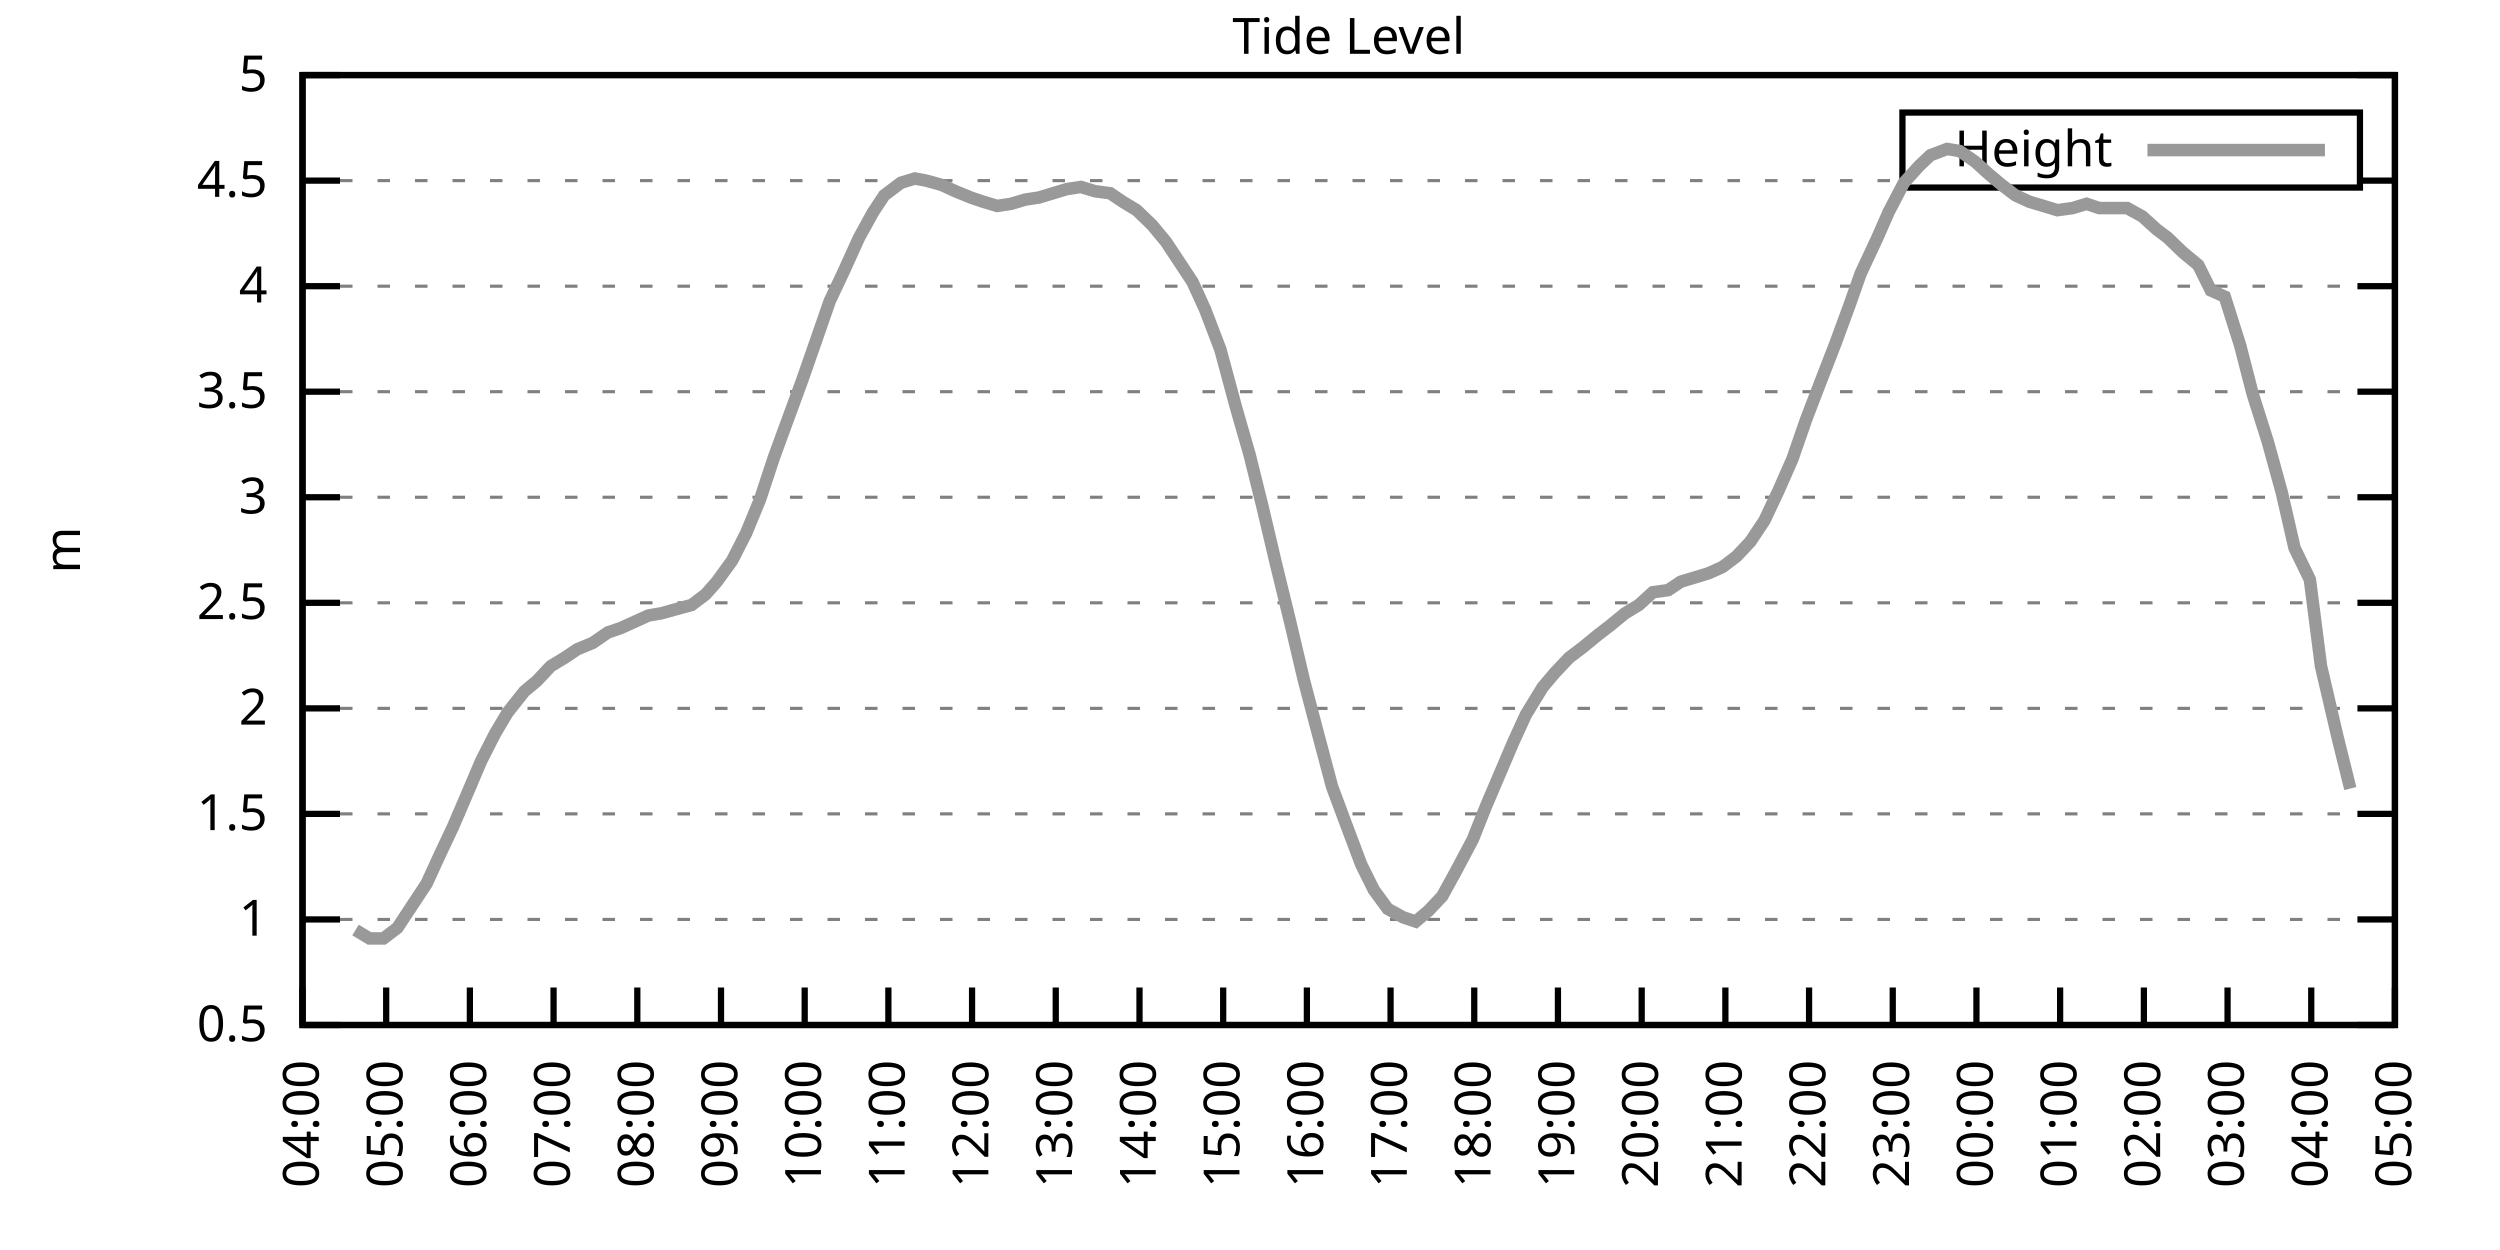
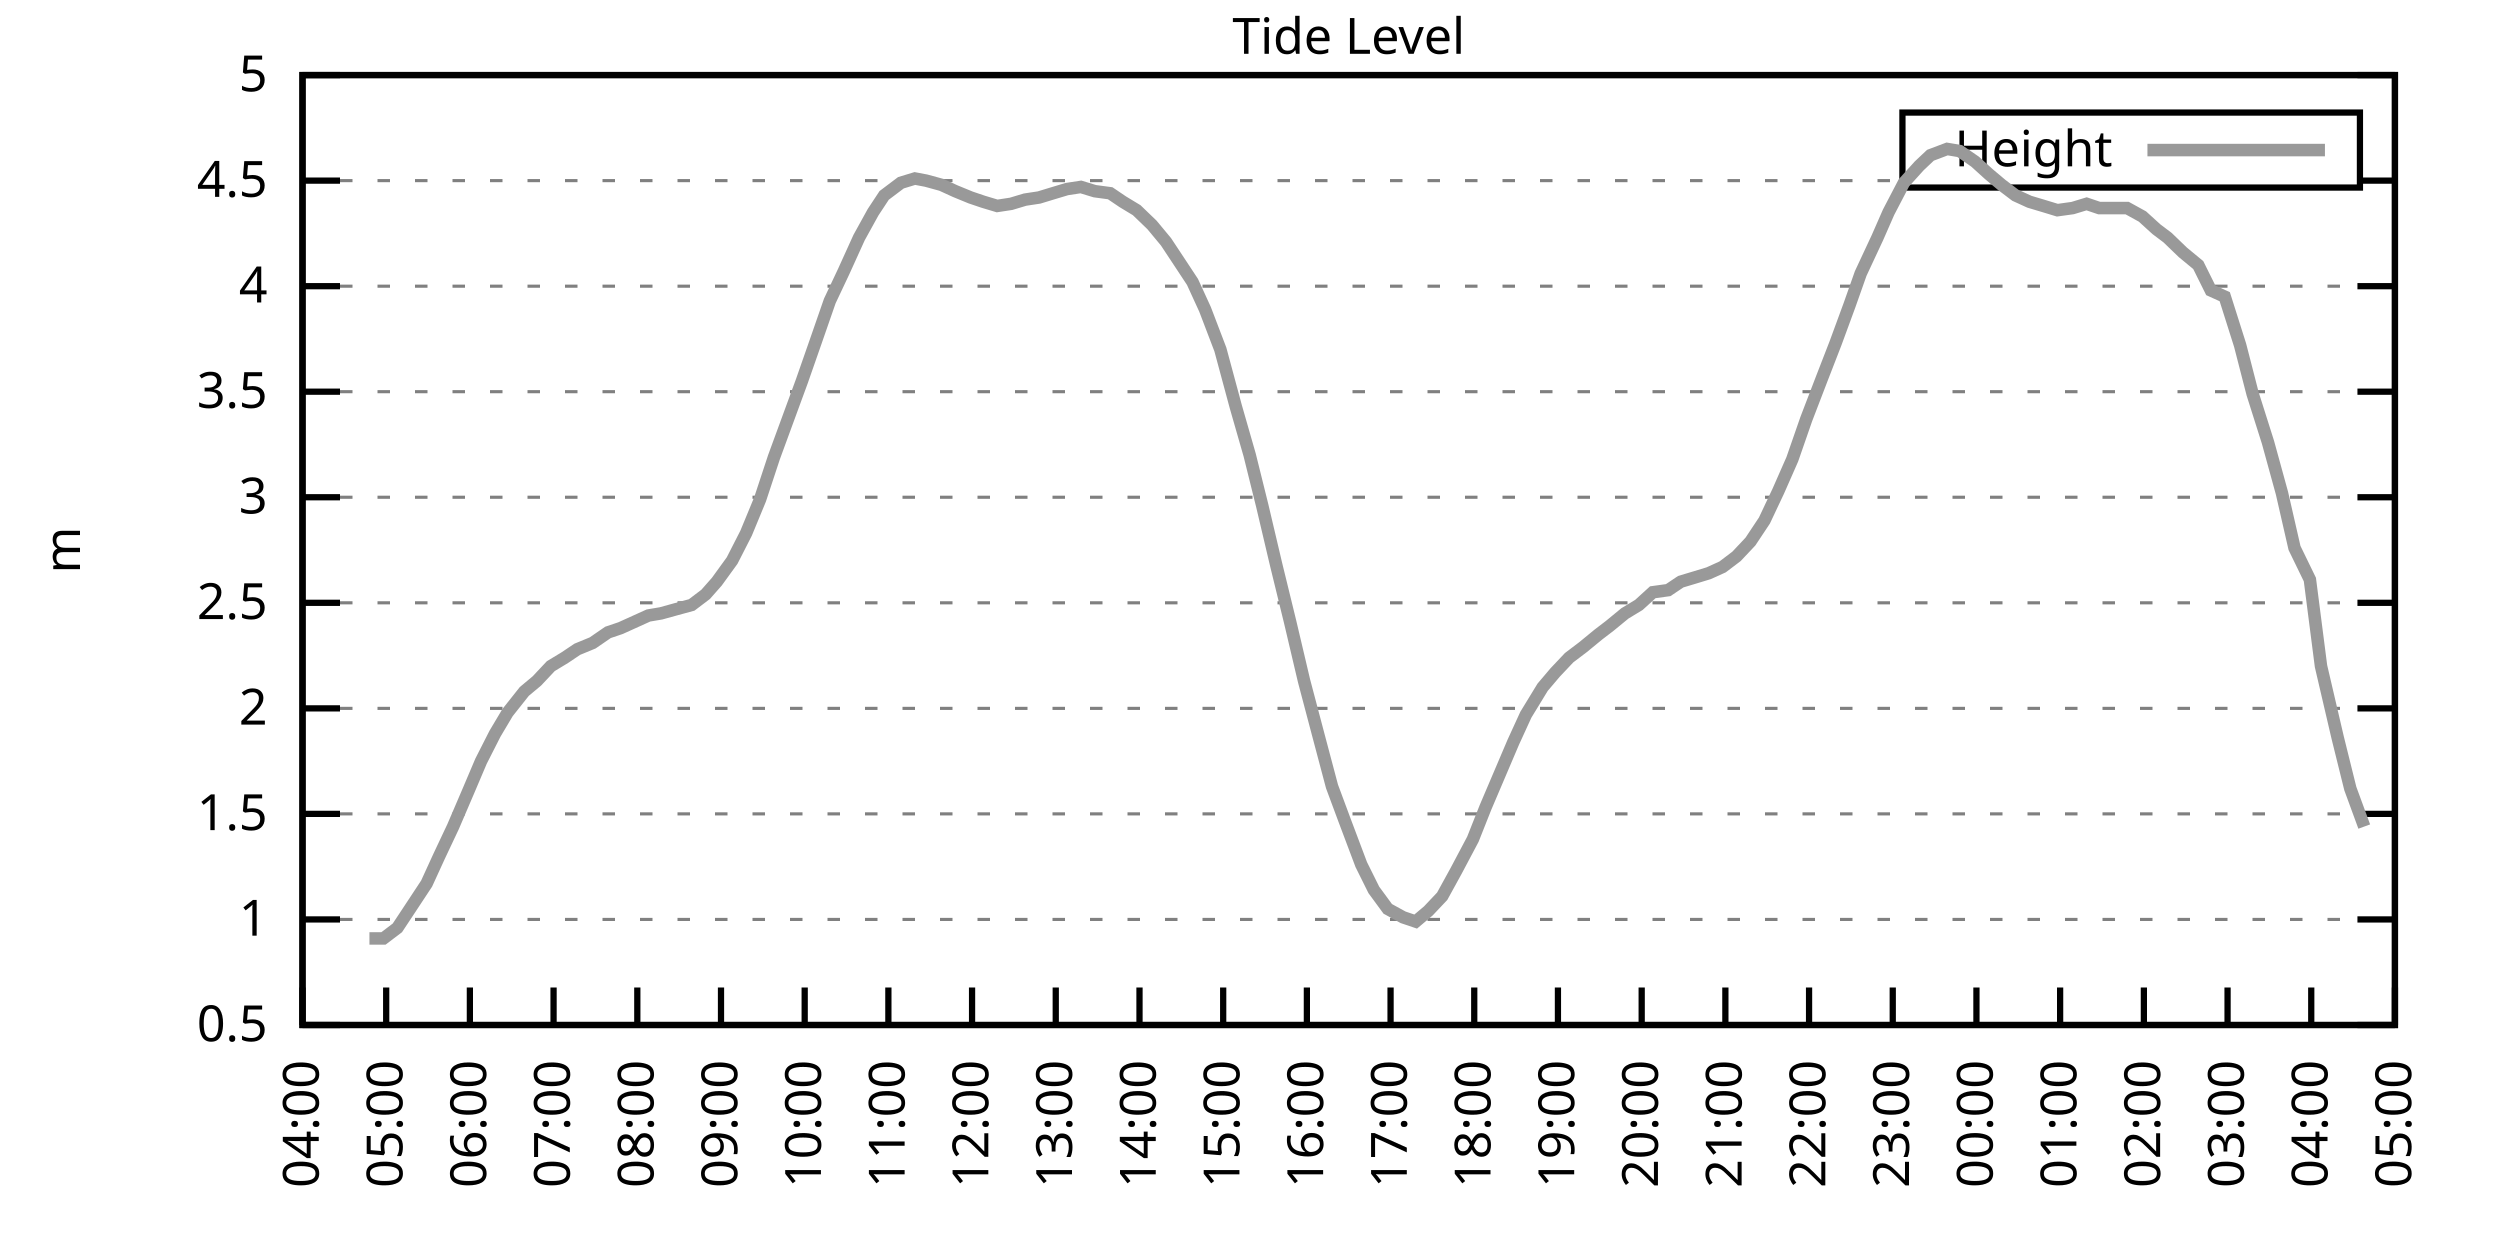
<svg xmlns="http://www.w3.org/2000/svg" xmlns:xlink="http://www.w3.org/1999/xlink" width="400" height="200" viewBox="0 0 400 200">
  <g id="gnuplot_canvas">
    <rect x="0" y="0" width="400" height="200" fill="none" />
    <defs>
      <circle id="gpDot" r="0.5" stroke-width="0.5" stroke="currentColor" />
      <path id="gpPt0" stroke-width="0.333" stroke="currentColor" d="M-1,0 h2 M0,-1 v2" />
      <path id="gpPt1" stroke-width="0.333" stroke="currentColor" d="M-1,-1 L1,1 M1,-1 L-1,1" />
      <path id="gpPt2" stroke-width="0.333" stroke="currentColor" d="M-1,0 L1,0 M0,-1 L0,1 M-1,-1 L1,1 M-1,1 L1,-1" />
      <rect id="gpPt3" stroke-width="0.333" stroke="currentColor" x="-1" y="-1" width="2" height="2" />
      <rect id="gpPt4" stroke-width="0.333" stroke="currentColor" fill="currentColor" x="-1" y="-1" width="2" height="2" />
      <circle id="gpPt5" stroke-width="0.333" stroke="currentColor" cx="0" cy="0" r="1" />
      <use xlink:href="#gpPt5" id="gpPt6" fill="currentColor" stroke="none" />
      <path id="gpPt7" stroke-width="0.333" stroke="currentColor" d="M0,-1.33 L-1.33,0.67 L1.33,0.67 z" />
      <use xlink:href="#gpPt7" id="gpPt8" fill="currentColor" stroke="none" />
      <use xlink:href="#gpPt7" id="gpPt9" stroke="currentColor" transform="rotate(180)" />
      <use xlink:href="#gpPt9" id="gpPt10" fill="currentColor" stroke="none" />
      <use xlink:href="#gpPt3" id="gpPt11" stroke="currentColor" transform="rotate(45)" />
      <use xlink:href="#gpPt11" id="gpPt12" fill="currentColor" stroke="none" />
      <path id="gpPt13" stroke-width="0.333" stroke="currentColor" d="M0,1.330 L1.265,0.411 L0.782,-1.067 L-0.782,-1.076 L-1.265,0.411 z" />
      <use xlink:href="#gpPt13" id="gpPt14" fill="currentColor" stroke="none" />
      <filter id="textbox" filterUnits="objectBoundingBox" x="0" y="0" height="1" width="1">
        <feFlood flood-color="white" flood-opacity="1" result="bgnd" />
        <feComposite in="SourceGraphic" in2="bgnd" operator="atop" />
      </filter>
      <filter id="greybox" filterUnits="objectBoundingBox" x="0" y="0" height="1" width="1">
        <feFlood flood-color="lightgrey" flood-opacity="1" result="grey" />
        <feComposite in="SourceGraphic" in2="grey" operator="atop" />
      </filter>
    </defs>
    <g fill="none" color="white" stroke="currentColor" stroke-width="1.00" stroke-linecap="butt" stroke-linejoin="miter">
</g>
    <g fill="none" color="black" stroke="currentColor" stroke-width="1.00" stroke-linecap="butt" stroke-linejoin="miter">
      <g stroke="none" shape-rendering="crispEdges">
        <polygon fill="rgb(255, 255, 255)" points="48.40,164.00 383.18,164.00 383.18,12.02 48.40,12.02 " />
      </g>
    </g>
    <g fill="none" color="black" stroke="currentColor" stroke-width="1.00" stroke-linecap="butt" stroke-linejoin="miter">
</g>
    <g fill="none" color="black" stroke="black" stroke-width="0.50" stroke-linecap="butt" stroke-linejoin="miter">
</g>
    <g fill="none" color="gray" stroke="currentColor" stroke-width="0.50" stroke-linecap="butt" stroke-linejoin="miter">
      <path stroke="gray" stroke-dasharray="2,4" class="gridline" d="M48.40,164.00 L383.19,164.00  " />
    </g>
    <g fill="none" color="gray" stroke="gray" stroke-width="1.00" stroke-linecap="butt" stroke-linejoin="miter">
</g>
    <g fill="none" color="black" stroke="currentColor" stroke-width="1.00" stroke-linecap="butt" stroke-linejoin="miter">
      <path stroke="black" d="M48.40,164.00 L54.40,164.00 M383.19,164.00 L377.19,164.00  " />
      <g transform="translate(42.80,166.60)" stroke="none" fill="black" font-family="Sans" font-size="8.00" text-anchor="end">
        <text>
          <tspan font-family="Sans"> 0.5</tspan>
        </text>
      </g>
    </g>
    <g fill="none" color="black" stroke="currentColor" stroke-width="1.00" stroke-linecap="butt" stroke-linejoin="miter">
</g>
    <g fill="none" color="black" stroke="black" stroke-width="0.50" stroke-linecap="butt" stroke-linejoin="miter">
</g>
    <g fill="none" color="gray" stroke="currentColor" stroke-width="0.50" stroke-linecap="butt" stroke-linejoin="miter">
      <path stroke="gray" stroke-dasharray="2,4" class="gridline" d="M48.40,147.11 L383.19,147.11  " />
    </g>
    <g fill="none" color="gray" stroke="gray" stroke-width="1.00" stroke-linecap="butt" stroke-linejoin="miter">
</g>
    <g fill="none" color="black" stroke="currentColor" stroke-width="1.00" stroke-linecap="butt" stroke-linejoin="miter">
      <path stroke="black" d="M48.40,147.11 L54.40,147.11 M383.19,147.11 L377.19,147.11  " />
      <g transform="translate(42.80,149.71)" stroke="none" fill="black" font-family="Sans" font-size="8.00" text-anchor="end">
        <text>
          <tspan font-family="Sans"> 1</tspan>
        </text>
      </g>
    </g>
    <g fill="none" color="black" stroke="currentColor" stroke-width="1.00" stroke-linecap="butt" stroke-linejoin="miter">
</g>
    <g fill="none" color="black" stroke="black" stroke-width="0.50" stroke-linecap="butt" stroke-linejoin="miter">
</g>
    <g fill="none" color="gray" stroke="currentColor" stroke-width="0.50" stroke-linecap="butt" stroke-linejoin="miter">
      <path stroke="gray" stroke-dasharray="2,4" class="gridline" d="M48.40,130.22 L383.19,130.22  " />
    </g>
    <g fill="none" color="gray" stroke="gray" stroke-width="1.00" stroke-linecap="butt" stroke-linejoin="miter">
</g>
    <g fill="none" color="black" stroke="currentColor" stroke-width="1.00" stroke-linecap="butt" stroke-linejoin="miter">
      <path stroke="black" d="M48.40,130.22 L54.40,130.22 M383.19,130.22 L377.19,130.22  " />
      <g transform="translate(42.80,132.82)" stroke="none" fill="black" font-family="Sans" font-size="8.00" text-anchor="end">
        <text>
          <tspan font-family="Sans"> 1.5</tspan>
        </text>
      </g>
    </g>
    <g fill="none" color="black" stroke="currentColor" stroke-width="1.00" stroke-linecap="butt" stroke-linejoin="miter">
</g>
    <g fill="none" color="black" stroke="black" stroke-width="0.50" stroke-linecap="butt" stroke-linejoin="miter">
</g>
    <g fill="none" color="gray" stroke="currentColor" stroke-width="0.50" stroke-linecap="butt" stroke-linejoin="miter">
      <path stroke="gray" stroke-dasharray="2,4" class="gridline" d="M48.40,113.34 L383.19,113.34  " />
    </g>
    <g fill="none" color="gray" stroke="gray" stroke-width="1.00" stroke-linecap="butt" stroke-linejoin="miter">
</g>
    <g fill="none" color="black" stroke="currentColor" stroke-width="1.00" stroke-linecap="butt" stroke-linejoin="miter">
      <path stroke="black" d="M48.40,113.34 L54.40,113.34 M383.19,113.34 L377.19,113.34  " />
      <g transform="translate(42.80,115.94)" stroke="none" fill="black" font-family="Sans" font-size="8.00" text-anchor="end">
        <text>
          <tspan font-family="Sans"> 2</tspan>
        </text>
      </g>
    </g>
    <g fill="none" color="black" stroke="currentColor" stroke-width="1.00" stroke-linecap="butt" stroke-linejoin="miter">
</g>
    <g fill="none" color="black" stroke="black" stroke-width="0.50" stroke-linecap="butt" stroke-linejoin="miter">
</g>
    <g fill="none" color="gray" stroke="currentColor" stroke-width="0.50" stroke-linecap="butt" stroke-linejoin="miter">
      <path stroke="gray" stroke-dasharray="2,4" class="gridline" d="M48.40,96.45 L383.19,96.45  " />
    </g>
    <g fill="none" color="gray" stroke="gray" stroke-width="1.00" stroke-linecap="butt" stroke-linejoin="miter">
</g>
    <g fill="none" color="black" stroke="currentColor" stroke-width="1.00" stroke-linecap="butt" stroke-linejoin="miter">
      <path stroke="black" d="M48.40,96.45 L54.40,96.45 M383.19,96.45 L377.19,96.45  " />
      <g transform="translate(42.80,99.05)" stroke="none" fill="black" font-family="Sans" font-size="8.00" text-anchor="end">
        <text>
          <tspan font-family="Sans"> 2.5</tspan>
        </text>
      </g>
    </g>
    <g fill="none" color="black" stroke="currentColor" stroke-width="1.00" stroke-linecap="butt" stroke-linejoin="miter">
</g>
    <g fill="none" color="black" stroke="black" stroke-width="0.50" stroke-linecap="butt" stroke-linejoin="miter">
</g>
    <g fill="none" color="gray" stroke="currentColor" stroke-width="0.50" stroke-linecap="butt" stroke-linejoin="miter">
      <path stroke="gray" stroke-dasharray="2,4" class="gridline" d="M48.40,79.56 L383.19,79.56  " />
    </g>
    <g fill="none" color="gray" stroke="gray" stroke-width="1.00" stroke-linecap="butt" stroke-linejoin="miter">
</g>
    <g fill="none" color="black" stroke="currentColor" stroke-width="1.00" stroke-linecap="butt" stroke-linejoin="miter">
      <path stroke="black" d="M48.40,79.56 L54.40,79.56 M383.19,79.56 L377.19,79.56  " />
      <g transform="translate(42.80,82.16)" stroke="none" fill="black" font-family="Sans" font-size="8.00" text-anchor="end">
        <text>
          <tspan font-family="Sans"> 3</tspan>
        </text>
      </g>
    </g>
    <g fill="none" color="black" stroke="currentColor" stroke-width="1.00" stroke-linecap="butt" stroke-linejoin="miter">
</g>
    <g fill="none" color="black" stroke="black" stroke-width="0.50" stroke-linecap="butt" stroke-linejoin="miter">
</g>
    <g fill="none" color="gray" stroke="currentColor" stroke-width="0.50" stroke-linecap="butt" stroke-linejoin="miter">
      <path stroke="gray" stroke-dasharray="2,4" class="gridline" d="M48.40,62.67 L383.19,62.67  " />
    </g>
    <g fill="none" color="gray" stroke="gray" stroke-width="1.00" stroke-linecap="butt" stroke-linejoin="miter">
</g>
    <g fill="none" color="black" stroke="currentColor" stroke-width="1.00" stroke-linecap="butt" stroke-linejoin="miter">
      <path stroke="black" d="M48.40,62.67 L54.40,62.67 M383.19,62.67 L377.19,62.67  " />
      <g transform="translate(42.80,65.27)" stroke="none" fill="black" font-family="Sans" font-size="8.00" text-anchor="end">
        <text>
          <tspan font-family="Sans"> 3.5</tspan>
        </text>
      </g>
    </g>
    <g fill="none" color="black" stroke="currentColor" stroke-width="1.00" stroke-linecap="butt" stroke-linejoin="miter">
</g>
    <g fill="none" color="black" stroke="black" stroke-width="0.50" stroke-linecap="butt" stroke-linejoin="miter">
</g>
    <g fill="none" color="gray" stroke="currentColor" stroke-width="0.50" stroke-linecap="butt" stroke-linejoin="miter">
      <path stroke="gray" stroke-dasharray="2,4" class="gridline" d="M48.40,45.79 L383.19,45.79  " />
    </g>
    <g fill="none" color="gray" stroke="gray" stroke-width="1.00" stroke-linecap="butt" stroke-linejoin="miter">
</g>
    <g fill="none" color="black" stroke="currentColor" stroke-width="1.00" stroke-linecap="butt" stroke-linejoin="miter">
      <path stroke="black" d="M48.40,45.79 L54.40,45.79 M383.19,45.79 L377.19,45.79  " />
      <g transform="translate(42.80,48.39)" stroke="none" fill="black" font-family="Sans" font-size="8.00" text-anchor="end">
        <text>
          <tspan font-family="Sans"> 4</tspan>
        </text>
      </g>
    </g>
    <g fill="none" color="black" stroke="currentColor" stroke-width="1.00" stroke-linecap="butt" stroke-linejoin="miter">
</g>
    <g fill="none" color="black" stroke="black" stroke-width="0.50" stroke-linecap="butt" stroke-linejoin="miter">
</g>
    <g fill="none" color="gray" stroke="currentColor" stroke-width="0.50" stroke-linecap="butt" stroke-linejoin="miter">
      <path stroke="gray" stroke-dasharray="2,4" class="gridline" d="M48.40,28.90 L304.39,28.90 M377.59,28.90 L383.19,28.90  " />
    </g>
    <g fill="none" color="gray" stroke="gray" stroke-width="1.00" stroke-linecap="butt" stroke-linejoin="miter">
</g>
    <g fill="none" color="black" stroke="currentColor" stroke-width="1.00" stroke-linecap="butt" stroke-linejoin="miter">
      <path stroke="black" d="M48.40,28.90 L54.40,28.90 M383.19,28.90 L377.19,28.90  " />
      <g transform="translate(42.80,31.50)" stroke="none" fill="black" font-family="Sans" font-size="8.00" text-anchor="end">
        <text>
          <tspan font-family="Sans"> 4.5</tspan>
        </text>
      </g>
    </g>
    <g fill="none" color="black" stroke="currentColor" stroke-width="1.00" stroke-linecap="butt" stroke-linejoin="miter">
</g>
    <g fill="none" color="black" stroke="black" stroke-width="0.50" stroke-linecap="butt" stroke-linejoin="miter">
</g>
    <g fill="none" color="gray" stroke="currentColor" stroke-width="0.50" stroke-linecap="butt" stroke-linejoin="miter">
      <path stroke="gray" stroke-dasharray="2,4" class="gridline" d="M48.40,12.01 L383.19,12.01  " />
    </g>
    <g fill="none" color="gray" stroke="gray" stroke-width="1.00" stroke-linecap="butt" stroke-linejoin="miter">
</g>
    <g fill="none" color="black" stroke="currentColor" stroke-width="1.00" stroke-linecap="butt" stroke-linejoin="miter">
      <path stroke="black" d="M48.40,12.01 L54.40,12.01 M383.19,12.01 L377.19,12.01  " />
      <g transform="translate(42.80,14.61)" stroke="none" fill="black" font-family="Sans" font-size="8.00" text-anchor="end">
        <text>
          <tspan font-family="Sans"> 5</tspan>
        </text>
      </g>
    </g>
    <g fill="none" color="black" stroke="currentColor" stroke-width="1.00" stroke-linecap="butt" stroke-linejoin="miter">
      <path stroke="black" d="M48.40,164.00 L48.40,158.00  " />
      <g transform="translate(51.00,169.60) rotate(270.00)" stroke="none" fill="black" font-family="Sans" font-size="8.00" text-anchor="end">
        <text>
          <tspan font-family="Sans">04:00</tspan>
        </text>
      </g>
    </g>
    <g fill="none" color="black" stroke="currentColor" stroke-width="1.00" stroke-linecap="butt" stroke-linejoin="miter">
      <path stroke="black" d="M61.79,164.00 L61.79,158.00  " />
      <g transform="translate(64.39,169.60) rotate(270.00)" stroke="none" fill="black" font-family="Sans" font-size="8.00" text-anchor="end">
        <text>
          <tspan font-family="Sans">05:00</tspan>
        </text>
      </g>
    </g>
    <g fill="none" color="black" stroke="currentColor" stroke-width="1.00" stroke-linecap="butt" stroke-linejoin="miter">
      <path stroke="black" d="M75.18,164.00 L75.18,158.00  " />
      <g transform="translate(77.78,169.60) rotate(270.00)" stroke="none" fill="black" font-family="Sans" font-size="8.00" text-anchor="end">
        <text>
          <tspan font-family="Sans">06:00</tspan>
        </text>
      </g>
    </g>
    <g fill="none" color="black" stroke="currentColor" stroke-width="1.00" stroke-linecap="butt" stroke-linejoin="miter">
      <path stroke="black" d="M88.57,164.00 L88.57,158.00  " />
      <g transform="translate(91.17,169.60) rotate(270.00)" stroke="none" fill="black" font-family="Sans" font-size="8.00" text-anchor="end">
        <text>
          <tspan font-family="Sans">07:00</tspan>
        </text>
      </g>
    </g>
    <g fill="none" color="black" stroke="currentColor" stroke-width="1.00" stroke-linecap="butt" stroke-linejoin="miter">
      <path stroke="black" d="M101.97,164.00 L101.97,158.00  " />
      <g transform="translate(104.57,169.60) rotate(270.00)" stroke="none" fill="black" font-family="Sans" font-size="8.00" text-anchor="end">
        <text>
          <tspan font-family="Sans">08:00</tspan>
        </text>
      </g>
    </g>
    <g fill="none" color="black" stroke="currentColor" stroke-width="1.00" stroke-linecap="butt" stroke-linejoin="miter">
      <path stroke="black" d="M115.36,164.00 L115.36,158.00  " />
      <g transform="translate(117.96,169.60) rotate(270.00)" stroke="none" fill="black" font-family="Sans" font-size="8.00" text-anchor="end">
        <text>
          <tspan font-family="Sans">09:00</tspan>
        </text>
      </g>
    </g>
    <g fill="none" color="black" stroke="currentColor" stroke-width="1.00" stroke-linecap="butt" stroke-linejoin="miter">
      <path stroke="black" d="M128.75,164.00 L128.75,158.00  " />
      <g transform="translate(131.35,169.60) rotate(270.00)" stroke="none" fill="black" font-family="Sans" font-size="8.00" text-anchor="end">
        <text>
          <tspan font-family="Sans">10:00</tspan>
        </text>
      </g>
    </g>
    <g fill="none" color="black" stroke="currentColor" stroke-width="1.00" stroke-linecap="butt" stroke-linejoin="miter">
      <path stroke="black" d="M142.14,164.00 L142.14,158.00  " />
      <g transform="translate(144.74,169.60) rotate(270.00)" stroke="none" fill="black" font-family="Sans" font-size="8.00" text-anchor="end">
        <text>
          <tspan font-family="Sans">11:00</tspan>
        </text>
      </g>
    </g>
    <g fill="none" color="black" stroke="currentColor" stroke-width="1.00" stroke-linecap="butt" stroke-linejoin="miter">
      <path stroke="black" d="M155.53,164.00 L155.53,158.00  " />
      <g transform="translate(158.13,169.60) rotate(270.00)" stroke="none" fill="black" font-family="Sans" font-size="8.00" text-anchor="end">
        <text>
          <tspan font-family="Sans">12:00</tspan>
        </text>
      </g>
    </g>
    <g fill="none" color="black" stroke="currentColor" stroke-width="1.00" stroke-linecap="butt" stroke-linejoin="miter">
      <path stroke="black" d="M168.92,164.00 L168.92,158.00  " />
      <g transform="translate(171.52,169.60) rotate(270.00)" stroke="none" fill="black" font-family="Sans" font-size="8.00" text-anchor="end">
        <text>
          <tspan font-family="Sans">13:00</tspan>
        </text>
      </g>
    </g>
    <g fill="none" color="black" stroke="currentColor" stroke-width="1.00" stroke-linecap="butt" stroke-linejoin="miter">
      <path stroke="black" d="M182.32,164.00 L182.32,158.00  " />
      <g transform="translate(184.92,169.60) rotate(270.00)" stroke="none" fill="black" font-family="Sans" font-size="8.00" text-anchor="end">
        <text>
          <tspan font-family="Sans">14:00</tspan>
        </text>
      </g>
    </g>
    <g fill="none" color="black" stroke="currentColor" stroke-width="1.00" stroke-linecap="butt" stroke-linejoin="miter">
      <path stroke="black" d="M195.71,164.00 L195.71,158.00  " />
      <g transform="translate(198.31,169.60) rotate(270.00)" stroke="none" fill="black" font-family="Sans" font-size="8.00" text-anchor="end">
        <text>
          <tspan font-family="Sans">15:00</tspan>
        </text>
      </g>
    </g>
    <g fill="none" color="black" stroke="currentColor" stroke-width="1.00" stroke-linecap="butt" stroke-linejoin="miter">
      <path stroke="black" d="M209.10,164.00 L209.10,158.00  " />
      <g transform="translate(211.70,169.60) rotate(270.00)" stroke="none" fill="black" font-family="Sans" font-size="8.00" text-anchor="end">
        <text>
          <tspan font-family="Sans">16:00</tspan>
        </text>
      </g>
    </g>
    <g fill="none" color="black" stroke="currentColor" stroke-width="1.00" stroke-linecap="butt" stroke-linejoin="miter">
      <path stroke="black" d="M222.49,164.00 L222.49,158.00  " />
      <g transform="translate(225.09,169.60) rotate(270.00)" stroke="none" fill="black" font-family="Sans" font-size="8.00" text-anchor="end">
        <text>
          <tspan font-family="Sans">17:00</tspan>
        </text>
      </g>
    </g>
    <g fill="none" color="black" stroke="currentColor" stroke-width="1.00" stroke-linecap="butt" stroke-linejoin="miter">
      <path stroke="black" d="M235.88,164.00 L235.88,158.00  " />
      <g transform="translate(238.48,169.60) rotate(270.00)" stroke="none" fill="black" font-family="Sans" font-size="8.00" text-anchor="end">
        <text>
          <tspan font-family="Sans">18:00</tspan>
        </text>
      </g>
    </g>
    <g fill="none" color="black" stroke="currentColor" stroke-width="1.00" stroke-linecap="butt" stroke-linejoin="miter">
      <path stroke="black" d="M249.27,164.00 L249.27,158.00  " />
      <g transform="translate(251.87,169.60) rotate(270.00)" stroke="none" fill="black" font-family="Sans" font-size="8.00" text-anchor="end">
        <text>
          <tspan font-family="Sans">19:00</tspan>
        </text>
      </g>
    </g>
    <g fill="none" color="black" stroke="currentColor" stroke-width="1.00" stroke-linecap="butt" stroke-linejoin="miter">
      <path stroke="black" d="M262.67,164.00 L262.67,158.00  " />
      <g transform="translate(265.27,169.60) rotate(270.00)" stroke="none" fill="black" font-family="Sans" font-size="8.00" text-anchor="end">
        <text>
          <tspan font-family="Sans">20:00</tspan>
        </text>
      </g>
    </g>
    <g fill="none" color="black" stroke="currentColor" stroke-width="1.00" stroke-linecap="butt" stroke-linejoin="miter">
      <path stroke="black" d="M276.06,164.00 L276.06,158.00  " />
      <g transform="translate(278.66,169.60) rotate(270.00)" stroke="none" fill="black" font-family="Sans" font-size="8.00" text-anchor="end">
        <text>
          <tspan font-family="Sans">21:00</tspan>
        </text>
      </g>
    </g>
    <g fill="none" color="black" stroke="currentColor" stroke-width="1.00" stroke-linecap="butt" stroke-linejoin="miter">
      <path stroke="black" d="M289.45,164.00 L289.45,158.00  " />
      <g transform="translate(292.05,169.60) rotate(270.00)" stroke="none" fill="black" font-family="Sans" font-size="8.00" text-anchor="end">
        <text>
          <tspan font-family="Sans">22:00</tspan>
        </text>
      </g>
    </g>
    <g fill="none" color="black" stroke="currentColor" stroke-width="1.00" stroke-linecap="butt" stroke-linejoin="miter">
      <path stroke="black" d="M302.84,164.00 L302.84,158.00  " />
      <g transform="translate(305.44,169.60) rotate(270.00)" stroke="none" fill="black" font-family="Sans" font-size="8.00" text-anchor="end">
        <text>
          <tspan font-family="Sans">23:00</tspan>
        </text>
      </g>
    </g>
    <g fill="none" color="black" stroke="currentColor" stroke-width="1.00" stroke-linecap="butt" stroke-linejoin="miter">
      <path stroke="black" d="M316.23,164.00 L316.23,158.00  " />
      <g transform="translate(318.83,169.60) rotate(270.00)" stroke="none" fill="black" font-family="Sans" font-size="8.00" text-anchor="end">
        <text>
          <tspan font-family="Sans">00:00</tspan>
        </text>
      </g>
    </g>
    <g fill="none" color="black" stroke="currentColor" stroke-width="1.00" stroke-linecap="butt" stroke-linejoin="miter">
      <path stroke="black" d="M329.62,164.00 L329.62,158.00  " />
      <g transform="translate(332.22,169.60) rotate(270.00)" stroke="none" fill="black" font-family="Sans" font-size="8.00" text-anchor="end">
        <text>
          <tspan font-family="Sans">01:00</tspan>
        </text>
      </g>
    </g>
    <g fill="none" color="black" stroke="currentColor" stroke-width="1.00" stroke-linecap="butt" stroke-linejoin="miter">
      <path stroke="black" d="M343.02,164.00 L343.02,158.00  " />
      <g transform="translate(345.62,169.60) rotate(270.00)" stroke="none" fill="black" font-family="Sans" font-size="8.00" text-anchor="end">
        <text>
          <tspan font-family="Sans">02:00</tspan>
        </text>
      </g>
    </g>
    <g fill="none" color="black" stroke="currentColor" stroke-width="1.00" stroke-linecap="butt" stroke-linejoin="miter">
      <path stroke="black" d="M356.41,164.00 L356.41,158.00  " />
      <g transform="translate(359.01,169.60) rotate(270.00)" stroke="none" fill="black" font-family="Sans" font-size="8.00" text-anchor="end">
        <text>
          <tspan font-family="Sans">03:00</tspan>
        </text>
      </g>
    </g>
    <g fill="none" color="black" stroke="currentColor" stroke-width="1.00" stroke-linecap="butt" stroke-linejoin="miter">
      <path stroke="black" d="M369.80,164.00 L369.80,158.00  " />
      <g transform="translate(372.40,169.60) rotate(270.00)" stroke="none" fill="black" font-family="Sans" font-size="8.00" text-anchor="end">
        <text>
          <tspan font-family="Sans">04:00</tspan>
        </text>
      </g>
    </g>
    <g fill="none" color="black" stroke="currentColor" stroke-width="1.00" stroke-linecap="butt" stroke-linejoin="miter">
      <path stroke="black" d="M383.19,164.00 L383.19,158.00  " />
      <g transform="translate(385.79,169.60) rotate(270.00)" stroke="none" fill="black" font-family="Sans" font-size="8.00" text-anchor="end">
        <text>
          <tspan font-family="Sans">05:00</tspan>
        </text>
      </g>
    </g>
    <g fill="none" color="black" stroke="currentColor" stroke-width="1.00" stroke-linecap="butt" stroke-linejoin="miter">
</g>
    <g fill="none" color="black" stroke="currentColor" stroke-width="1.00" stroke-linecap="butt" stroke-linejoin="miter">
      <path stroke="black" d="M48.40,12.01 L48.40,164.00 L383.19,164.00 L383.19,12.01 L48.40,12.01 Z  " />
    </g>
    <g fill="none" color="black" stroke="currentColor" stroke-width="1.00" stroke-linecap="butt" stroke-linejoin="miter">
</g>
    <g fill="none" color="black" stroke="currentColor" stroke-width="1.00" stroke-linecap="butt" stroke-linejoin="miter">
      <path stroke="black" d="M304.39,30.01 L304.39,18.01 L377.59,18.01 L377.59,30.01 L304.39,30.01 Z  " />
    </g>
    <g id="Tide_level_plot_1">
      <g fill="none" color="white" stroke="black" stroke-width="2.00" stroke-linecap="butt" stroke-linejoin="miter">
</g>
      <g fill="none" color="black" stroke="currentColor" stroke-width="2.00" stroke-linecap="butt" stroke-linejoin="miter">
        <g transform="translate(337.99,26.61)" stroke="none" fill="black" font-family="Sans" font-size="8.00" text-anchor="end">
          <text>
            <tspan font-family="Sans">Height</tspan>
          </text>
        </g>
      </g>
      <g fill="none" color="black" stroke="currentColor" stroke-width="2.00" stroke-linecap="butt" stroke-linejoin="miter">
-         <path stroke="rgb(153, 153, 153)" d="M343.59,24.01 L371.99,24.01 M56.88,148.80 L59.11,150.15 L61.35,150.15 L63.58,148.46 L65.59,145.42 L68.26,141.37   L70.27,136.98 L72.50,132.25 L74.96,126.51 L76.97,121.78 L79.20,117.39 L81.21,114.01 L83.89,110.63 L85.90,108.95   L88.13,106.58 L90.36,105.23 L92.37,103.88 L94.82,102.87 L97.28,101.18 L99.29,100.50 L101.52,99.49 L103.75,98.48   L105.76,98.14 L108.22,97.46 L110.67,96.79 L112.90,95.10 L114.69,93.07 L117.14,89.69 L119.38,85.30 L121.61,79.90   L123.84,73.14 L128.30,60.98 L130.54,54.57 L132.77,48.15 L135.00,43.42 L137.45,38.02 L139.69,33.96 L141.47,31.26   L144.15,29.24 L146.38,28.56 L148.17,28.90 L150.62,29.57 L152.85,30.59 L155.31,31.60 L157.32,32.28 L159.55,32.95   L161.78,32.61 L164.01,31.94 L166.25,31.60 L168.48,30.92 L170.71,30.25 L172.94,29.91 L175.17,30.59 L177.63,30.92   L179.64,32.28 L181.87,33.63 L184.32,35.99 L186.56,38.69 L188.57,41.73 L190.80,45.11 L192.81,49.50 L195.26,55.92   L197.72,65.04 L199.95,72.81 L201.96,80.91 L204.19,90.37 L206.42,99.49 L208.65,108.95 L210.88,117.39 L213.12,125.83   L215.13,131.24 L217.80,138.33 L219.81,142.38 L222.04,145.42 L224.50,146.77 L226.51,147.45 L228.52,145.76 L230.75,143.40   L232.98,139.34 L235.66,134.28 L237.67,129.21 L242.13,118.74 L244.14,114.35 L246.82,109.96 L248.83,107.59 L251.06,105.23   L253.29,103.54 L255.75,101.52 L257.53,100.16 L259.99,98.14 L262.22,96.79 L264.45,94.76 L266.91,94.42 L268.92,93.07   L271.15,92.40 L273.38,91.72 L275.61,90.71 L277.84,89.02 L280.07,86.65 L282.31,83.28 L284.54,78.55 L286.77,73.48   L289.00,67.06 L291.46,60.65 L293.69,54.90 L295.92,48.83 L297.71,43.76 L300.39,38.02 L302.17,33.96 L304.63,29.24   L307.08,26.53 L308.87,24.84 L311.54,23.83 L313.55,24.17 L316.01,25.86 L318.24,27.88 L320.25,29.57 L322.48,31.26   L324.71,32.28 L326.95,32.95 L329.18,33.63 L331.63,33.29 L333.86,32.61 L335.87,33.29 L338.33,33.29 L340.34,33.29   L342.79,34.64 L345.02,36.67 L346.81,38.02 L349.26,40.38 L351.72,42.41 L353.73,46.46 L355.96,47.47 L358.42,55.24   L360.42,63.01 L362.88,70.78 L365.11,78.89 L367.12,87.67 L369.58,92.73 L371.36,106.58 L374.04,118.07 L376.05,126.17    " />
+         <path stroke="rgb(153, 153, 153)" d="M343.59,24.01 L371.99,24.01 M59.11,150.15 L61.35,150.15 L63.58,148.46 L65.59,145.42 L68.26,141.37 L70.27,136.98   L72.50,132.25 L74.96,126.51 L76.97,121.78 L79.20,117.39 L81.21,114.01 L83.89,110.63 L85.90,108.95 L88.13,106.58   L90.36,105.23 L92.37,103.88 L94.82,102.87 L97.28,101.18 L99.29,100.50 L101.52,99.49 L103.75,98.48 L105.76,98.14   L108.22,97.46 L110.67,96.79 L112.90,95.10 L114.69,93.07 L117.14,89.69 L119.38,85.30 L121.61,79.90 L123.84,73.14   L128.30,60.98 L130.54,54.57 L132.77,48.15 L135.00,43.42 L137.45,38.02 L139.69,33.96 L141.47,31.26 L144.15,29.24   L146.38,28.56 L148.17,28.90 L150.62,29.57 L152.85,30.59 L155.31,31.60 L157.32,32.28 L159.55,32.95 L161.78,32.61   L164.01,31.94 L166.25,31.60 L168.48,30.92 L170.71,30.25 L172.94,29.91 L175.17,30.59 L177.63,30.92 L179.64,32.28   L181.87,33.63 L184.32,35.99 L186.56,38.69 L188.57,41.73 L190.80,45.11 L192.81,49.50 L195.26,55.92 L197.72,65.04   L199.95,72.81 L201.96,80.91 L204.19,90.37 L206.42,99.49 L208.65,108.95 L210.88,117.39 L213.12,125.83 L215.13,131.24   L217.80,138.33 L219.81,142.38 L222.04,145.42 L224.50,146.77 L226.51,147.45 L228.52,145.76 L230.75,143.40 L232.98,139.34   L235.66,134.28 L237.67,129.21 L242.13,118.74 L244.14,114.35 L246.82,109.96 L248.83,107.59 L251.06,105.23 L253.29,103.54   L255.75,101.52 L257.53,100.16 L259.99,98.14 L262.22,96.79 L264.45,94.76 L266.91,94.42 L268.92,93.07 L271.15,92.40   L273.38,91.72 L275.61,90.71 L277.84,89.02 L280.07,86.65 L282.31,83.28 L284.54,78.55 L286.77,73.48 L289.00,67.06   L291.46,60.65 L293.69,54.90 L295.92,48.83 L297.71,43.76 L300.39,38.02 L302.17,33.96 L304.63,29.24 L307.08,26.53   L308.87,24.84 L311.54,23.83 L313.55,24.17 L316.01,25.86 L318.24,27.88 L320.25,29.57 L322.48,31.26 L324.71,32.28   L326.95,32.95 L329.18,33.63 L331.63,33.29 L333.86,32.61 L335.87,33.29 L338.33,33.29 L340.34,33.29 L342.79,34.64   L345.02,36.67 L346.81,38.02 L349.26,40.38 L351.72,42.41 L353.73,46.46 L355.96,47.47 L358.42,55.24 L360.42,63.01   L362.88,70.78 L365.11,78.89 L367.12,87.67 L369.58,92.73 L371.36,106.58 L374.04,118.07 L376.05,126.17 L378.28,132.25    " />
      </g>
    </g>
    <g fill="none" color="black" stroke="currentColor" stroke-width="2.00" stroke-linecap="butt" stroke-linejoin="miter">
</g>
    <g fill="none" color="black" stroke="black" stroke-width="1.00" stroke-linecap="butt" stroke-linejoin="miter">
</g>
    <g fill="none" color="black" stroke="currentColor" stroke-width="1.00" stroke-linecap="butt" stroke-linejoin="miter">
      <path stroke="black" d="M48.40,12.01 L48.40,164.00 L383.19,164.00 L383.19,12.01 L48.40,12.01 Z  " />
      <g transform="translate(12.80,88.01) rotate(270.00)" stroke="none" fill="black" font-family="Sans" font-size="8.00" text-anchor="middle">
        <text>
          <tspan font-family="Sans">m</tspan>
        </text>
      </g>
    </g>
    <g fill="none" color="black" stroke="currentColor" stroke-width="1.00" stroke-linecap="butt" stroke-linejoin="miter">
</g>
    <g fill="none" color="black" stroke="currentColor" stroke-width="1.00" stroke-linecap="butt" stroke-linejoin="miter">
      <g transform="translate(215.79,8.61)" stroke="none" fill="black" font-family="Sans" font-size="8.00" text-anchor="middle">
        <text>
          <tspan font-family="Sans">Tide Level</tspan>
        </text>
      </g>
    </g>
    <g fill="none" color="black" stroke="currentColor" stroke-width="1.00" stroke-linecap="butt" stroke-linejoin="miter">
</g>
  </g>
</svg>
